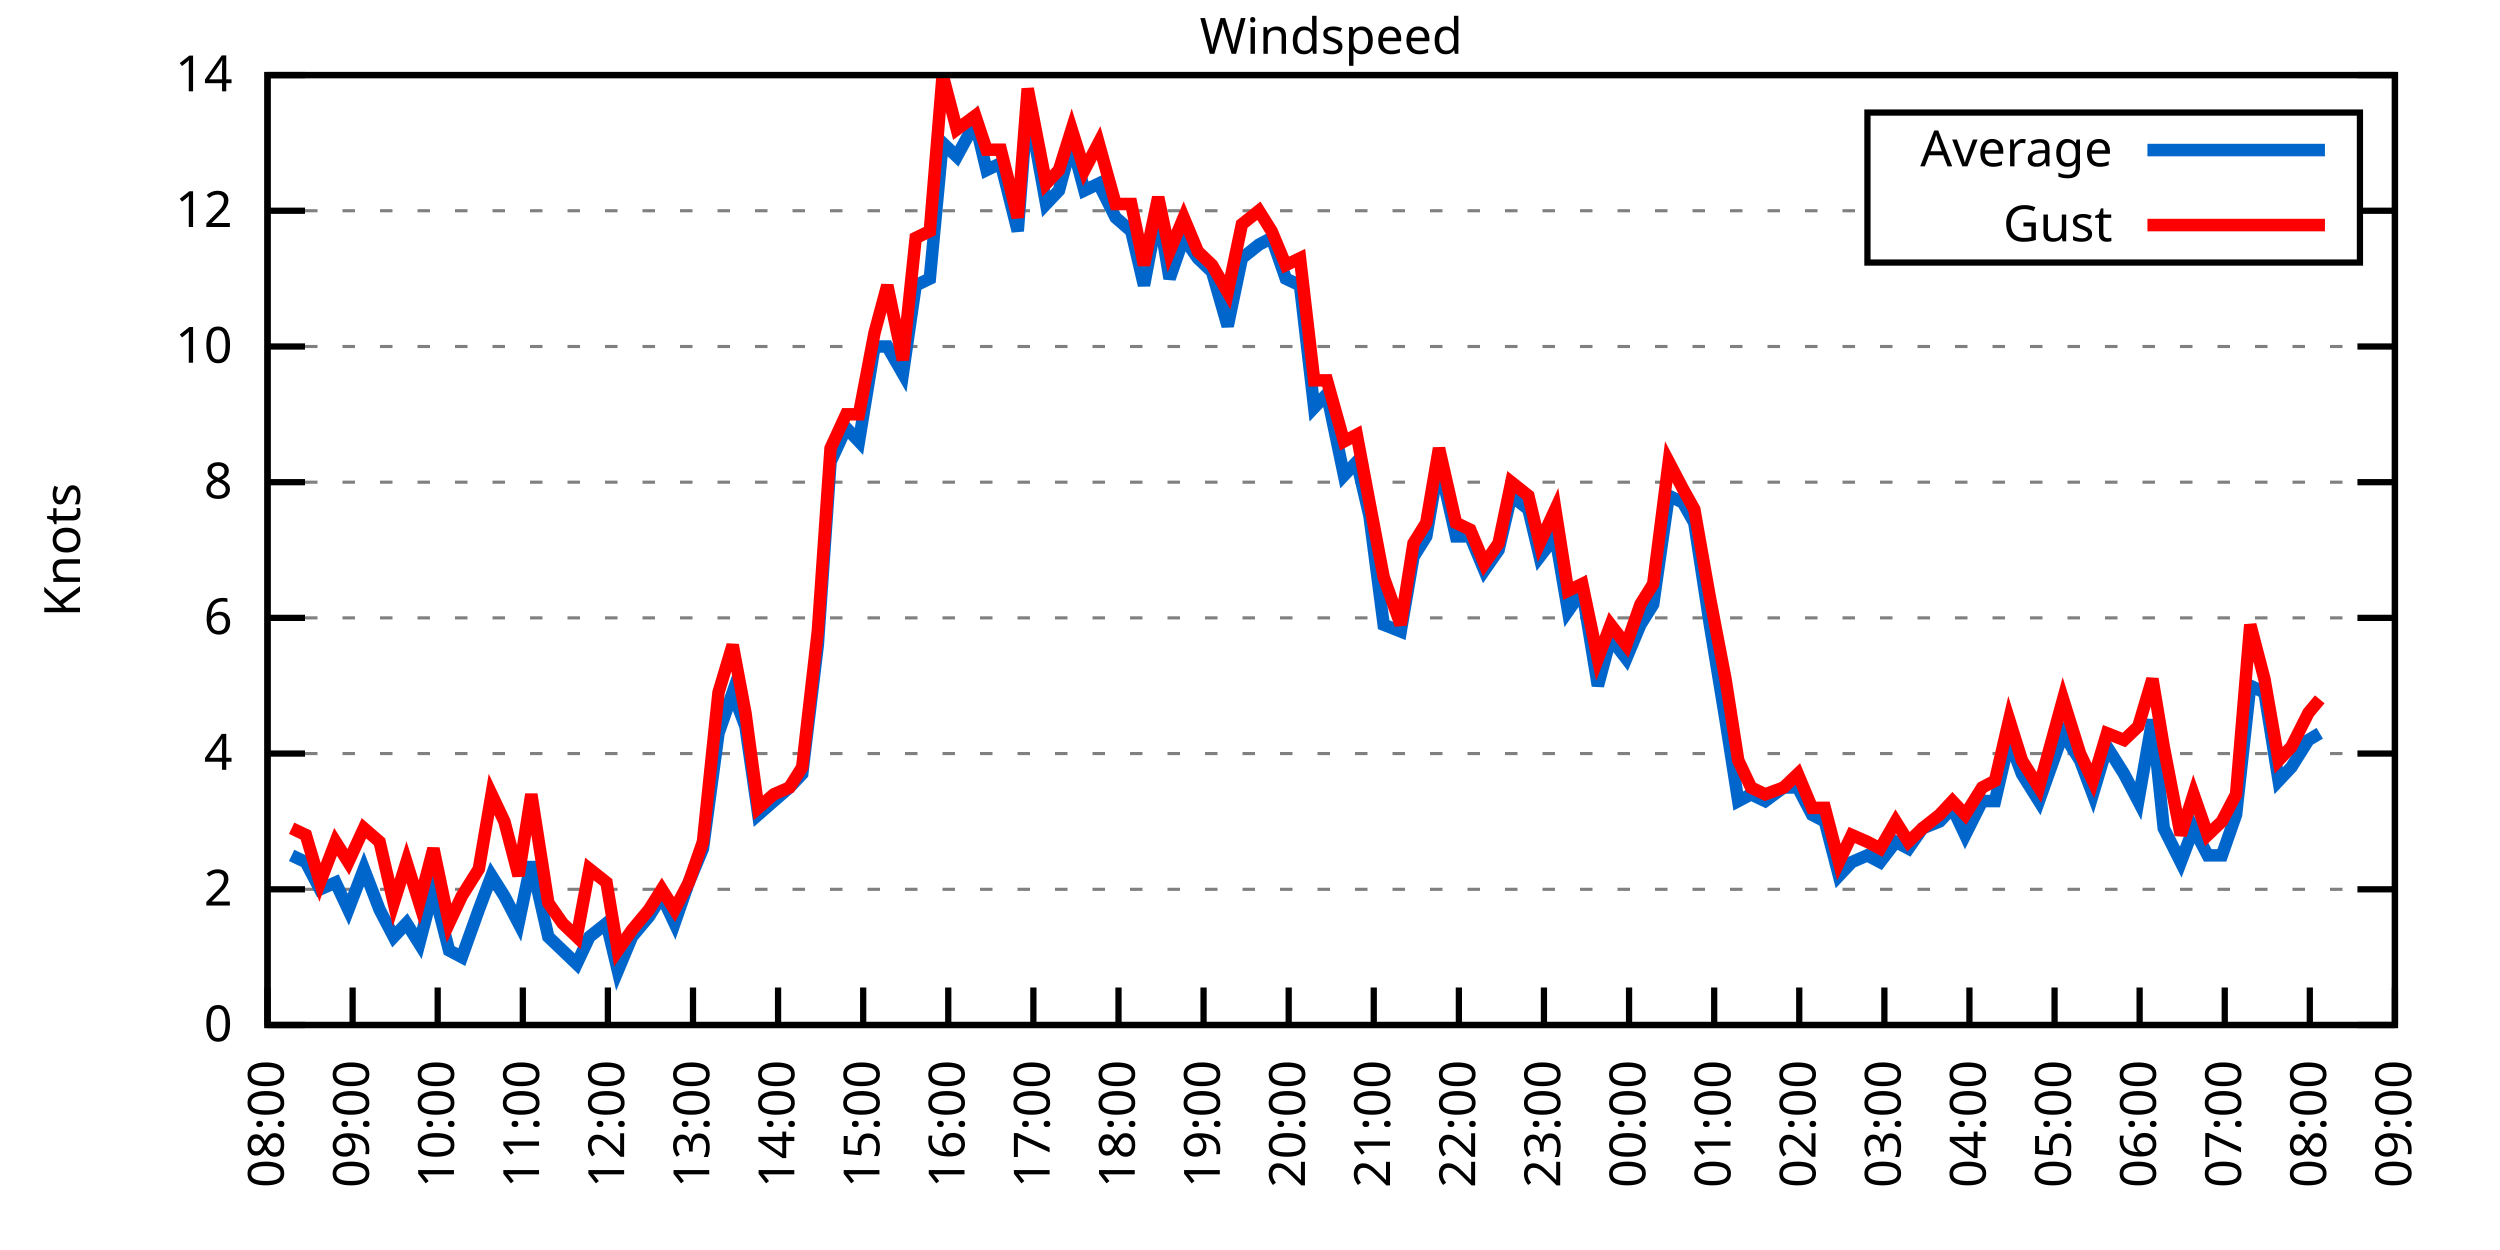
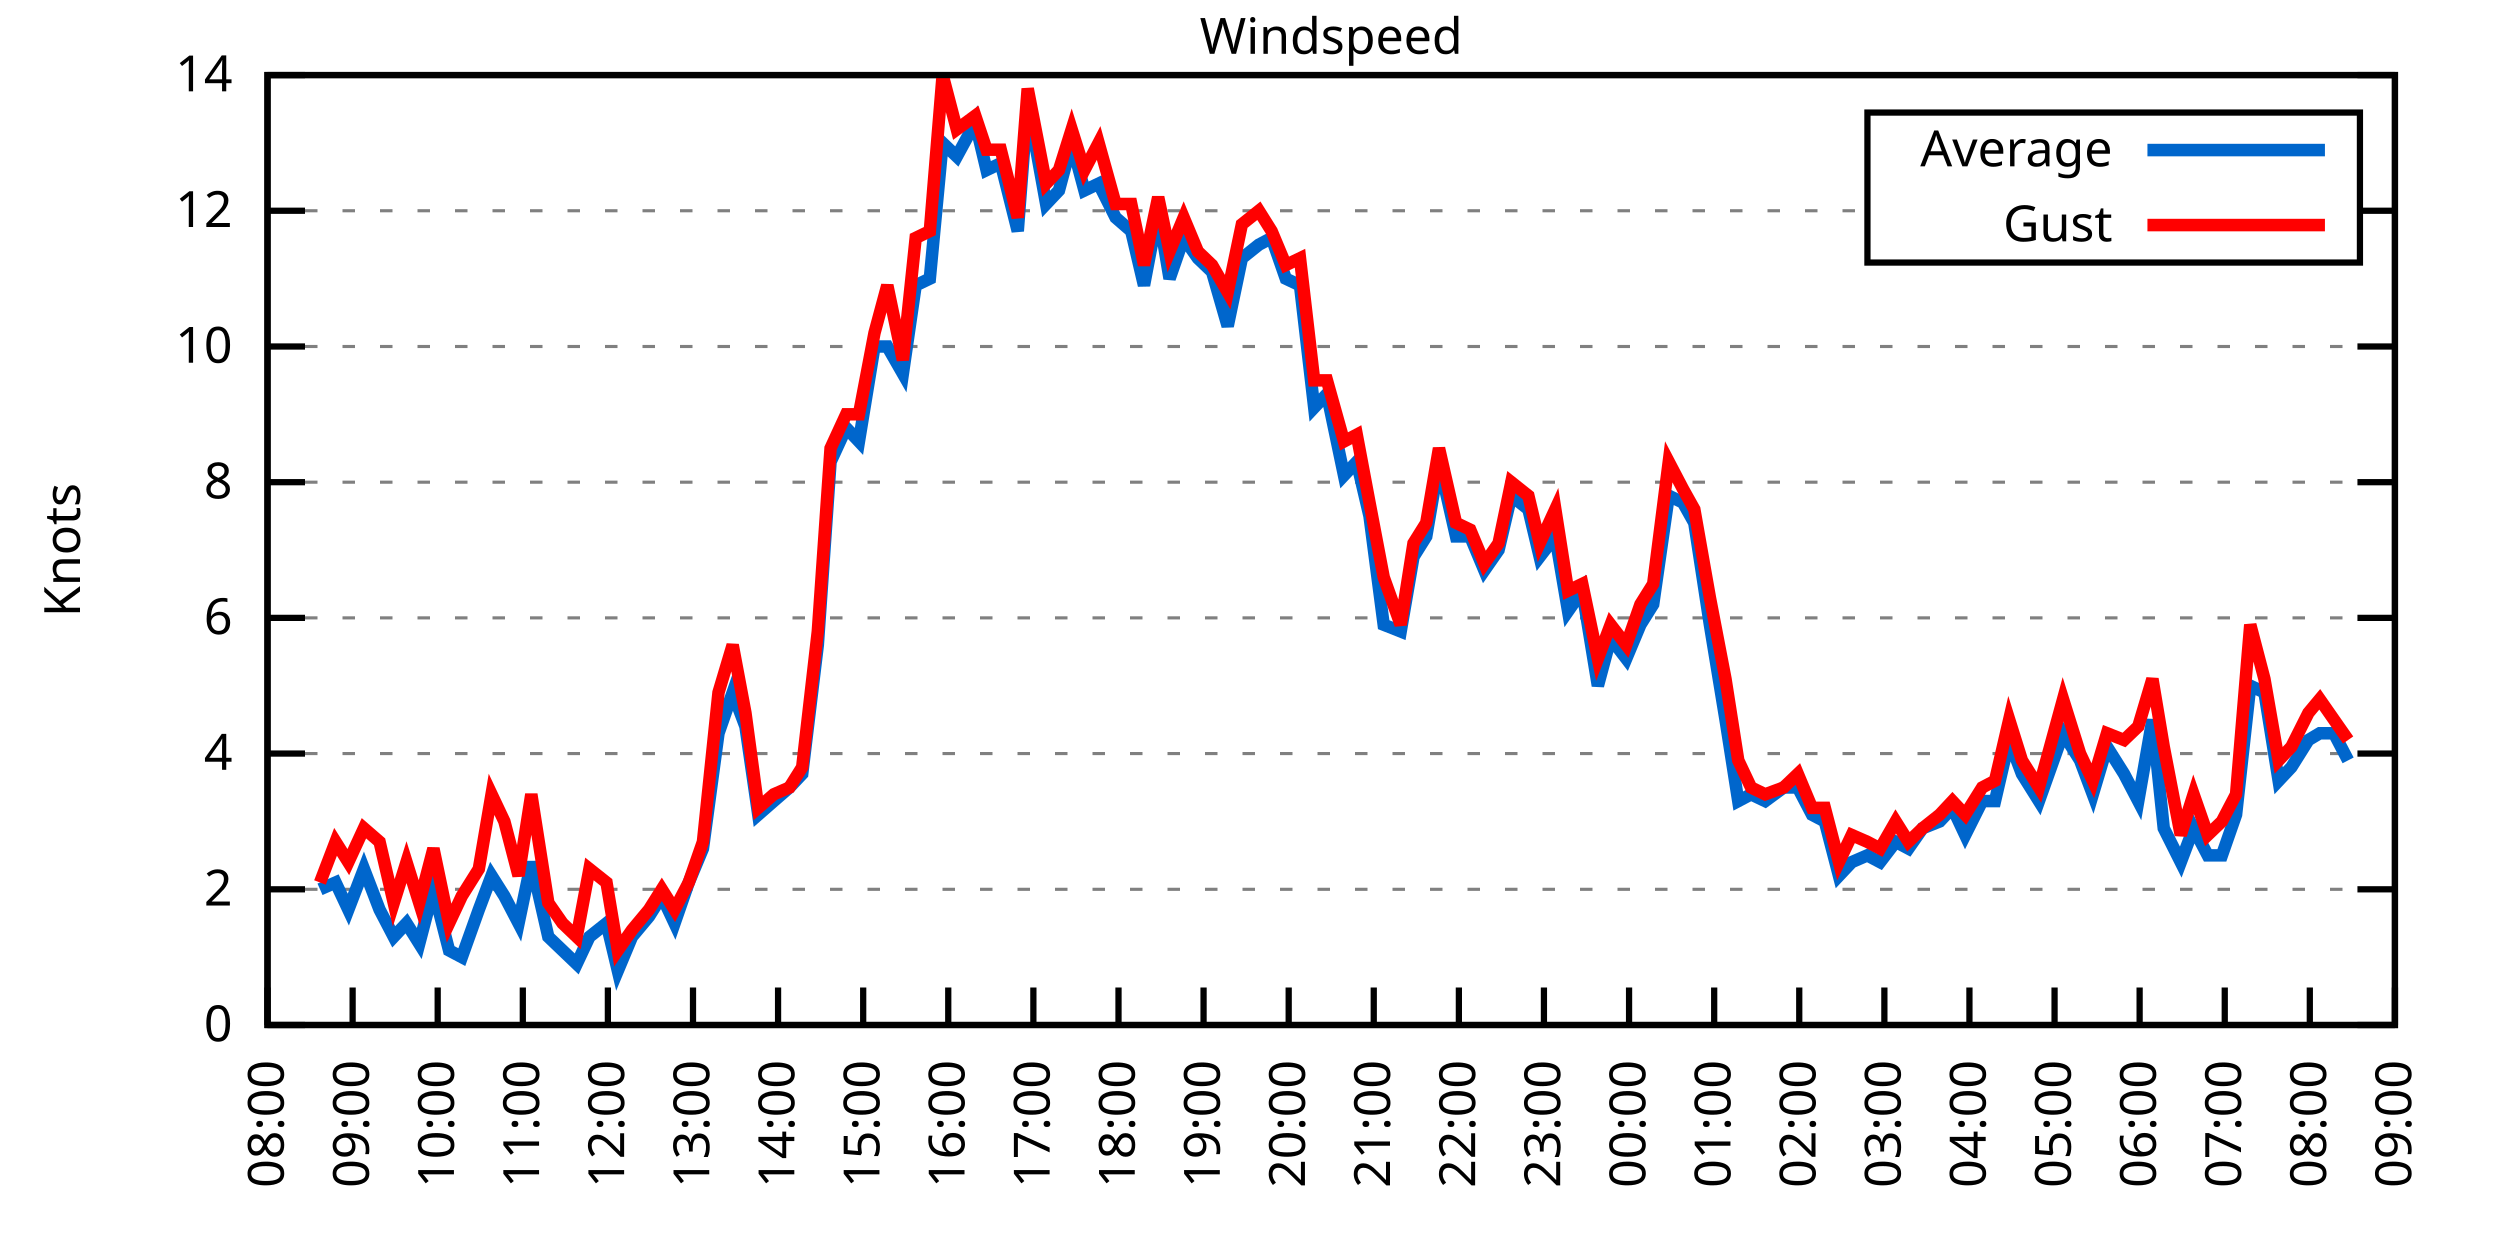
<svg xmlns="http://www.w3.org/2000/svg" xmlns:xlink="http://www.w3.org/1999/xlink" width="400" height="200" viewBox="0 0 400 200">
  <g id="gnuplot_canvas">
    <rect x="0" y="0" width="400" height="200" fill="none" />
    <defs>
      <circle id="gpDot" r="0.5" stroke-width="0.5" stroke="currentColor" />
      <path id="gpPt0" stroke-width="0.333" stroke="currentColor" d="M-1,0 h2 M0,-1 v2" />
      <path id="gpPt1" stroke-width="0.333" stroke="currentColor" d="M-1,-1 L1,1 M1,-1 L-1,1" />
      <path id="gpPt2" stroke-width="0.333" stroke="currentColor" d="M-1,0 L1,0 M0,-1 L0,1 M-1,-1 L1,1 M-1,1 L1,-1" />
      <rect id="gpPt3" stroke-width="0.333" stroke="currentColor" x="-1" y="-1" width="2" height="2" />
      <rect id="gpPt4" stroke-width="0.333" stroke="currentColor" fill="currentColor" x="-1" y="-1" width="2" height="2" />
      <circle id="gpPt5" stroke-width="0.333" stroke="currentColor" cx="0" cy="0" r="1" />
      <use xlink:href="#gpPt5" id="gpPt6" fill="currentColor" stroke="none" />
      <path id="gpPt7" stroke-width="0.333" stroke="currentColor" d="M0,-1.33 L-1.33,0.67 L1.33,0.67 z" />
      <use xlink:href="#gpPt7" id="gpPt8" fill="currentColor" stroke="none" />
      <use xlink:href="#gpPt7" id="gpPt9" stroke="currentColor" transform="rotate(180)" />
      <use xlink:href="#gpPt9" id="gpPt10" fill="currentColor" stroke="none" />
      <use xlink:href="#gpPt3" id="gpPt11" stroke="currentColor" transform="rotate(45)" />
      <use xlink:href="#gpPt11" id="gpPt12" fill="currentColor" stroke="none" />
      <path id="gpPt13" stroke-width="0.333" stroke="currentColor" d="M0,1.330 L1.265,0.411 L0.782,-1.067 L-0.782,-1.076 L-1.265,0.411 z" />
      <use xlink:href="#gpPt13" id="gpPt14" fill="currentColor" stroke="none" />
      <filter id="textbox" filterUnits="objectBoundingBox" x="0" y="0" height="1" width="1">
        <feFlood flood-color="white" flood-opacity="1" result="bgnd" />
        <feComposite in="SourceGraphic" in2="bgnd" operator="atop" />
      </filter>
      <filter id="greybox" filterUnits="objectBoundingBox" x="0" y="0" height="1" width="1">
        <feFlood flood-color="lightgrey" flood-opacity="1" result="grey" />
        <feComposite in="SourceGraphic" in2="grey" operator="atop" />
      </filter>
    </defs>
    <g fill="none" color="white" stroke="currentColor" stroke-width="1.00" stroke-linecap="butt" stroke-linejoin="miter">
</g>
    <g fill="none" color="black" stroke="currentColor" stroke-width="1.00" stroke-linecap="butt" stroke-linejoin="miter">
      <g stroke="none" shape-rendering="crispEdges">
        <polygon fill="rgb(255, 255, 255)" points="42.80,164.00 383.18,164.00 383.18,12.02 42.80,12.02 " />
      </g>
    </g>
    <g fill="none" color="black" stroke="currentColor" stroke-width="1.00" stroke-linecap="butt" stroke-linejoin="miter">
</g>
    <g fill="none" color="black" stroke="black" stroke-width="0.50" stroke-linecap="butt" stroke-linejoin="miter">
</g>
    <g fill="none" color="gray" stroke="currentColor" stroke-width="0.50" stroke-linecap="butt" stroke-linejoin="miter">
      <path stroke="gray" stroke-dasharray="2,4" class="gridline" d="M42.80,164.00 L383.19,164.00  " />
    </g>
    <g fill="none" color="gray" stroke="gray" stroke-width="1.00" stroke-linecap="butt" stroke-linejoin="miter">
</g>
    <g fill="none" color="black" stroke="currentColor" stroke-width="1.00" stroke-linecap="butt" stroke-linejoin="miter">
      <path stroke="black" d="M42.80,164.00 L48.80,164.00 M383.19,164.00 L377.19,164.00  " />
      <g transform="translate(37.20,166.60)" stroke="none" fill="black" font-family="Sans" font-size="8.00" text-anchor="end">
        <text>
          <tspan font-family="Sans"> 0</tspan>
        </text>
      </g>
    </g>
    <g fill="none" color="black" stroke="currentColor" stroke-width="1.00" stroke-linecap="butt" stroke-linejoin="miter">
</g>
    <g fill="none" color="black" stroke="black" stroke-width="0.50" stroke-linecap="butt" stroke-linejoin="miter">
</g>
    <g fill="none" color="gray" stroke="currentColor" stroke-width="0.50" stroke-linecap="butt" stroke-linejoin="miter">
      <path stroke="gray" stroke-dasharray="2,4" class="gridline" d="M42.80,142.29 L383.19,142.29  " />
    </g>
    <g fill="none" color="gray" stroke="gray" stroke-width="1.00" stroke-linecap="butt" stroke-linejoin="miter">
</g>
    <g fill="none" color="black" stroke="currentColor" stroke-width="1.00" stroke-linecap="butt" stroke-linejoin="miter">
      <path stroke="black" d="M42.80,142.29 L48.80,142.29 M383.19,142.29 L377.19,142.29  " />
      <g transform="translate(37.20,144.89)" stroke="none" fill="black" font-family="Sans" font-size="8.00" text-anchor="end">
        <text>
          <tspan font-family="Sans"> 2</tspan>
        </text>
      </g>
    </g>
    <g fill="none" color="black" stroke="currentColor" stroke-width="1.00" stroke-linecap="butt" stroke-linejoin="miter">
</g>
    <g fill="none" color="black" stroke="black" stroke-width="0.50" stroke-linecap="butt" stroke-linejoin="miter">
</g>
    <g fill="none" color="gray" stroke="currentColor" stroke-width="0.50" stroke-linecap="butt" stroke-linejoin="miter">
      <path stroke="gray" stroke-dasharray="2,4" class="gridline" d="M42.80,120.57 L383.19,120.57  " />
    </g>
    <g fill="none" color="gray" stroke="gray" stroke-width="1.00" stroke-linecap="butt" stroke-linejoin="miter">
</g>
    <g fill="none" color="black" stroke="currentColor" stroke-width="1.00" stroke-linecap="butt" stroke-linejoin="miter">
      <path stroke="black" d="M42.80,120.57 L48.80,120.57 M383.19,120.57 L377.19,120.57  " />
      <g transform="translate(37.20,123.17)" stroke="none" fill="black" font-family="Sans" font-size="8.00" text-anchor="end">
        <text>
          <tspan font-family="Sans"> 4</tspan>
        </text>
      </g>
    </g>
    <g fill="none" color="black" stroke="currentColor" stroke-width="1.00" stroke-linecap="butt" stroke-linejoin="miter">
</g>
    <g fill="none" color="black" stroke="black" stroke-width="0.50" stroke-linecap="butt" stroke-linejoin="miter">
</g>
    <g fill="none" color="gray" stroke="currentColor" stroke-width="0.50" stroke-linecap="butt" stroke-linejoin="miter">
      <path stroke="gray" stroke-dasharray="2,4" class="gridline" d="M42.80,98.86 L383.19,98.86  " />
    </g>
    <g fill="none" color="gray" stroke="gray" stroke-width="1.00" stroke-linecap="butt" stroke-linejoin="miter">
</g>
    <g fill="none" color="black" stroke="currentColor" stroke-width="1.00" stroke-linecap="butt" stroke-linejoin="miter">
      <path stroke="black" d="M42.80,98.86 L48.80,98.86 M383.19,98.86 L377.19,98.86  " />
      <g transform="translate(37.20,101.46)" stroke="none" fill="black" font-family="Sans" font-size="8.00" text-anchor="end">
        <text>
          <tspan font-family="Sans"> 6</tspan>
        </text>
      </g>
    </g>
    <g fill="none" color="black" stroke="currentColor" stroke-width="1.00" stroke-linecap="butt" stroke-linejoin="miter">
</g>
    <g fill="none" color="black" stroke="black" stroke-width="0.50" stroke-linecap="butt" stroke-linejoin="miter">
</g>
    <g fill="none" color="gray" stroke="currentColor" stroke-width="0.50" stroke-linecap="butt" stroke-linejoin="miter">
      <path stroke="gray" stroke-dasharray="2,4" class="gridline" d="M42.80,77.15 L383.19,77.15  " />
    </g>
    <g fill="none" color="gray" stroke="gray" stroke-width="1.00" stroke-linecap="butt" stroke-linejoin="miter">
</g>
    <g fill="none" color="black" stroke="currentColor" stroke-width="1.00" stroke-linecap="butt" stroke-linejoin="miter">
      <path stroke="black" d="M42.80,77.15 L48.80,77.15 M383.19,77.15 L377.19,77.15  " />
      <g transform="translate(37.20,79.75)" stroke="none" fill="black" font-family="Sans" font-size="8.00" text-anchor="end">
        <text>
          <tspan font-family="Sans"> 8</tspan>
        </text>
      </g>
    </g>
    <g fill="none" color="black" stroke="currentColor" stroke-width="1.00" stroke-linecap="butt" stroke-linejoin="miter">
</g>
    <g fill="none" color="black" stroke="black" stroke-width="0.50" stroke-linecap="butt" stroke-linejoin="miter">
</g>
    <g fill="none" color="gray" stroke="currentColor" stroke-width="0.50" stroke-linecap="butt" stroke-linejoin="miter">
      <path stroke="gray" stroke-dasharray="2,4" class="gridline" d="M42.80,55.44 L383.19,55.44  " />
    </g>
    <g fill="none" color="gray" stroke="gray" stroke-width="1.00" stroke-linecap="butt" stroke-linejoin="miter">
</g>
    <g fill="none" color="black" stroke="currentColor" stroke-width="1.00" stroke-linecap="butt" stroke-linejoin="miter">
      <path stroke="black" d="M42.80,55.44 L48.80,55.44 M383.19,55.44 L377.19,55.44  " />
      <g transform="translate(37.20,58.04)" stroke="none" fill="black" font-family="Sans" font-size="8.00" text-anchor="end">
        <text>
          <tspan font-family="Sans"> 10</tspan>
        </text>
      </g>
    </g>
    <g fill="none" color="black" stroke="currentColor" stroke-width="1.00" stroke-linecap="butt" stroke-linejoin="miter">
</g>
    <g fill="none" color="black" stroke="black" stroke-width="0.50" stroke-linecap="butt" stroke-linejoin="miter">
</g>
    <g fill="none" color="gray" stroke="currentColor" stroke-width="0.50" stroke-linecap="butt" stroke-linejoin="miter">
      <path stroke="gray" stroke-dasharray="2,4" class="gridline" d="M42.80,33.72 L298.79,33.72 M377.59,33.72 L383.19,33.72  " />
    </g>
    <g fill="none" color="gray" stroke="gray" stroke-width="1.00" stroke-linecap="butt" stroke-linejoin="miter">
</g>
    <g fill="none" color="black" stroke="currentColor" stroke-width="1.00" stroke-linecap="butt" stroke-linejoin="miter">
      <path stroke="black" d="M42.80,33.72 L48.80,33.72 M383.19,33.72 L377.19,33.72  " />
      <g transform="translate(37.20,36.32)" stroke="none" fill="black" font-family="Sans" font-size="8.00" text-anchor="end">
        <text>
          <tspan font-family="Sans"> 12</tspan>
        </text>
      </g>
    </g>
    <g fill="none" color="black" stroke="currentColor" stroke-width="1.00" stroke-linecap="butt" stroke-linejoin="miter">
</g>
    <g fill="none" color="black" stroke="black" stroke-width="0.50" stroke-linecap="butt" stroke-linejoin="miter">
</g>
    <g fill="none" color="gray" stroke="currentColor" stroke-width="0.50" stroke-linecap="butt" stroke-linejoin="miter">
      <path stroke="gray" stroke-dasharray="2,4" class="gridline" d="M42.80,12.01 L383.19,12.01  " />
    </g>
    <g fill="none" color="gray" stroke="gray" stroke-width="1.00" stroke-linecap="butt" stroke-linejoin="miter">
</g>
    <g fill="none" color="black" stroke="currentColor" stroke-width="1.00" stroke-linecap="butt" stroke-linejoin="miter">
      <path stroke="black" d="M42.80,12.01 L48.80,12.01 M383.19,12.01 L377.19,12.01  " />
      <g transform="translate(37.20,14.61)" stroke="none" fill="black" font-family="Sans" font-size="8.00" text-anchor="end">
        <text>
          <tspan font-family="Sans"> 14</tspan>
        </text>
      </g>
    </g>
    <g fill="none" color="black" stroke="currentColor" stroke-width="1.00" stroke-linecap="butt" stroke-linejoin="miter">
      <path stroke="black" d="M42.80,164.00 L42.80,158.00  " />
      <g transform="translate(45.40,169.60) rotate(270.00)" stroke="none" fill="black" font-family="Sans" font-size="8.00" text-anchor="end">
        <text>
          <tspan font-family="Sans">08:00</tspan>
        </text>
      </g>
    </g>
    <g fill="none" color="black" stroke="currentColor" stroke-width="1.00" stroke-linecap="butt" stroke-linejoin="miter">
      <path stroke="black" d="M56.42,164.00 L56.42,158.00  " />
      <g transform="translate(59.02,169.60) rotate(270.00)" stroke="none" fill="black" font-family="Sans" font-size="8.00" text-anchor="end">
        <text>
          <tspan font-family="Sans">09:00</tspan>
        </text>
      </g>
    </g>
    <g fill="none" color="black" stroke="currentColor" stroke-width="1.00" stroke-linecap="butt" stroke-linejoin="miter">
      <path stroke="black" d="M70.03,164.00 L70.03,158.00  " />
      <g transform="translate(72.63,169.60) rotate(270.00)" stroke="none" fill="black" font-family="Sans" font-size="8.00" text-anchor="end">
        <text>
          <tspan font-family="Sans">10:00</tspan>
        </text>
      </g>
    </g>
    <g fill="none" color="black" stroke="currentColor" stroke-width="1.00" stroke-linecap="butt" stroke-linejoin="miter">
      <path stroke="black" d="M83.65,164.00 L83.65,158.00  " />
      <g transform="translate(86.25,169.60) rotate(270.00)" stroke="none" fill="black" font-family="Sans" font-size="8.00" text-anchor="end">
        <text>
          <tspan font-family="Sans">11:00</tspan>
        </text>
      </g>
    </g>
    <g fill="none" color="black" stroke="currentColor" stroke-width="1.00" stroke-linecap="butt" stroke-linejoin="miter">
      <path stroke="black" d="M97.26,164.00 L97.26,158.00  " />
      <g transform="translate(99.86,169.60) rotate(270.00)" stroke="none" fill="black" font-family="Sans" font-size="8.00" text-anchor="end">
        <text>
          <tspan font-family="Sans">12:00</tspan>
        </text>
      </g>
    </g>
    <g fill="none" color="black" stroke="currentColor" stroke-width="1.00" stroke-linecap="butt" stroke-linejoin="miter">
      <path stroke="black" d="M110.88,164.00 L110.88,158.00  " />
      <g transform="translate(113.48,169.60) rotate(270.00)" stroke="none" fill="black" font-family="Sans" font-size="8.00" text-anchor="end">
        <text>
          <tspan font-family="Sans">13:00</tspan>
        </text>
      </g>
    </g>
    <g fill="none" color="black" stroke="currentColor" stroke-width="1.00" stroke-linecap="butt" stroke-linejoin="miter">
      <path stroke="black" d="M124.49,164.00 L124.49,158.00  " />
      <g transform="translate(127.09,169.60) rotate(270.00)" stroke="none" fill="black" font-family="Sans" font-size="8.00" text-anchor="end">
        <text>
          <tspan font-family="Sans">14:00</tspan>
        </text>
      </g>
    </g>
    <g fill="none" color="black" stroke="currentColor" stroke-width="1.00" stroke-linecap="butt" stroke-linejoin="miter">
      <path stroke="black" d="M138.11,164.00 L138.11,158.00  " />
      <g transform="translate(140.71,169.60) rotate(270.00)" stroke="none" fill="black" font-family="Sans" font-size="8.00" text-anchor="end">
        <text>
          <tspan font-family="Sans">15:00</tspan>
        </text>
      </g>
    </g>
    <g fill="none" color="black" stroke="currentColor" stroke-width="1.00" stroke-linecap="butt" stroke-linejoin="miter">
      <path stroke="black" d="M151.72,164.00 L151.72,158.00  " />
      <g transform="translate(154.32,169.60) rotate(270.00)" stroke="none" fill="black" font-family="Sans" font-size="8.00" text-anchor="end">
        <text>
          <tspan font-family="Sans">16:00</tspan>
        </text>
      </g>
    </g>
    <g fill="none" color="black" stroke="currentColor" stroke-width="1.00" stroke-linecap="butt" stroke-linejoin="miter">
      <path stroke="black" d="M165.34,164.00 L165.34,158.00  " />
      <g transform="translate(167.94,169.60) rotate(270.00)" stroke="none" fill="black" font-family="Sans" font-size="8.00" text-anchor="end">
        <text>
          <tspan font-family="Sans">17:00</tspan>
        </text>
      </g>
    </g>
    <g fill="none" color="black" stroke="currentColor" stroke-width="1.00" stroke-linecap="butt" stroke-linejoin="miter">
      <path stroke="black" d="M178.96,164.00 L178.96,158.00  " />
      <g transform="translate(181.56,169.60) rotate(270.00)" stroke="none" fill="black" font-family="Sans" font-size="8.00" text-anchor="end">
        <text>
          <tspan font-family="Sans">18:00</tspan>
        </text>
      </g>
    </g>
    <g fill="none" color="black" stroke="currentColor" stroke-width="1.00" stroke-linecap="butt" stroke-linejoin="miter">
      <path stroke="black" d="M192.57,164.00 L192.57,158.00  " />
      <g transform="translate(195.17,169.60) rotate(270.00)" stroke="none" fill="black" font-family="Sans" font-size="8.00" text-anchor="end">
        <text>
          <tspan font-family="Sans">19:00</tspan>
        </text>
      </g>
    </g>
    <g fill="none" color="black" stroke="currentColor" stroke-width="1.00" stroke-linecap="butt" stroke-linejoin="miter">
      <path stroke="black" d="M206.19,164.00 L206.19,158.00  " />
      <g transform="translate(208.79,169.60) rotate(270.00)" stroke="none" fill="black" font-family="Sans" font-size="8.00" text-anchor="end">
        <text>
          <tspan font-family="Sans">20:00</tspan>
        </text>
      </g>
    </g>
    <g fill="none" color="black" stroke="currentColor" stroke-width="1.00" stroke-linecap="butt" stroke-linejoin="miter">
      <path stroke="black" d="M219.80,164.00 L219.80,158.00  " />
      <g transform="translate(222.40,169.60) rotate(270.00)" stroke="none" fill="black" font-family="Sans" font-size="8.00" text-anchor="end">
        <text>
          <tspan font-family="Sans">21:00</tspan>
        </text>
      </g>
    </g>
    <g fill="none" color="black" stroke="currentColor" stroke-width="1.00" stroke-linecap="butt" stroke-linejoin="miter">
      <path stroke="black" d="M233.42,164.00 L233.42,158.00  " />
      <g transform="translate(236.02,169.60) rotate(270.00)" stroke="none" fill="black" font-family="Sans" font-size="8.00" text-anchor="end">
        <text>
          <tspan font-family="Sans">22:00</tspan>
        </text>
      </g>
    </g>
    <g fill="none" color="black" stroke="currentColor" stroke-width="1.00" stroke-linecap="butt" stroke-linejoin="miter">
      <path stroke="black" d="M247.03,164.00 L247.03,158.00  " />
      <g transform="translate(249.63,169.60) rotate(270.00)" stroke="none" fill="black" font-family="Sans" font-size="8.00" text-anchor="end">
        <text>
          <tspan font-family="Sans">23:00</tspan>
        </text>
      </g>
    </g>
    <g fill="none" color="black" stroke="currentColor" stroke-width="1.00" stroke-linecap="butt" stroke-linejoin="miter">
      <path stroke="black" d="M260.65,164.00 L260.65,158.00  " />
      <g transform="translate(263.25,169.60) rotate(270.00)" stroke="none" fill="black" font-family="Sans" font-size="8.00" text-anchor="end">
        <text>
          <tspan font-family="Sans">00:00</tspan>
        </text>
      </g>
    </g>
    <g fill="none" color="black" stroke="currentColor" stroke-width="1.00" stroke-linecap="butt" stroke-linejoin="miter">
      <path stroke="black" d="M274.27,164.00 L274.27,158.00  " />
      <g transform="translate(276.87,169.60) rotate(270.00)" stroke="none" fill="black" font-family="Sans" font-size="8.00" text-anchor="end">
        <text>
          <tspan font-family="Sans">01:00</tspan>
        </text>
      </g>
    </g>
    <g fill="none" color="black" stroke="currentColor" stroke-width="1.00" stroke-linecap="butt" stroke-linejoin="miter">
      <path stroke="black" d="M287.88,164.00 L287.88,158.00  " />
      <g transform="translate(290.48,169.60) rotate(270.00)" stroke="none" fill="black" font-family="Sans" font-size="8.00" text-anchor="end">
        <text>
          <tspan font-family="Sans">02:00</tspan>
        </text>
      </g>
    </g>
    <g fill="none" color="black" stroke="currentColor" stroke-width="1.00" stroke-linecap="butt" stroke-linejoin="miter">
      <path stroke="black" d="M301.50,164.00 L301.50,158.00  " />
      <g transform="translate(304.10,169.60) rotate(270.00)" stroke="none" fill="black" font-family="Sans" font-size="8.00" text-anchor="end">
        <text>
          <tspan font-family="Sans">03:00</tspan>
        </text>
      </g>
    </g>
    <g fill="none" color="black" stroke="currentColor" stroke-width="1.00" stroke-linecap="butt" stroke-linejoin="miter">
      <path stroke="black" d="M315.11,164.00 L315.11,158.00  " />
      <g transform="translate(317.71,169.60) rotate(270.00)" stroke="none" fill="black" font-family="Sans" font-size="8.00" text-anchor="end">
        <text>
          <tspan font-family="Sans">04:00</tspan>
        </text>
      </g>
    </g>
    <g fill="none" color="black" stroke="currentColor" stroke-width="1.00" stroke-linecap="butt" stroke-linejoin="miter">
      <path stroke="black" d="M328.73,164.00 L328.73,158.00  " />
      <g transform="translate(331.33,169.60) rotate(270.00)" stroke="none" fill="black" font-family="Sans" font-size="8.00" text-anchor="end">
        <text>
          <tspan font-family="Sans">05:00</tspan>
        </text>
      </g>
    </g>
    <g fill="none" color="black" stroke="currentColor" stroke-width="1.00" stroke-linecap="butt" stroke-linejoin="miter">
      <path stroke="black" d="M342.34,164.00 L342.34,158.00  " />
      <g transform="translate(344.94,169.60) rotate(270.00)" stroke="none" fill="black" font-family="Sans" font-size="8.00" text-anchor="end">
        <text>
          <tspan font-family="Sans">06:00</tspan>
        </text>
      </g>
    </g>
    <g fill="none" color="black" stroke="currentColor" stroke-width="1.00" stroke-linecap="butt" stroke-linejoin="miter">
      <path stroke="black" d="M355.96,164.00 L355.96,158.00  " />
      <g transform="translate(358.56,169.60) rotate(270.00)" stroke="none" fill="black" font-family="Sans" font-size="8.00" text-anchor="end">
        <text>
          <tspan font-family="Sans">07:00</tspan>
        </text>
      </g>
    </g>
    <g fill="none" color="black" stroke="currentColor" stroke-width="1.00" stroke-linecap="butt" stroke-linejoin="miter">
      <path stroke="black" d="M369.57,164.00 L369.57,158.00  " />
      <g transform="translate(372.17,169.60) rotate(270.00)" stroke="none" fill="black" font-family="Sans" font-size="8.00" text-anchor="end">
        <text>
          <tspan font-family="Sans">08:00</tspan>
        </text>
      </g>
    </g>
    <g fill="none" color="black" stroke="currentColor" stroke-width="1.00" stroke-linecap="butt" stroke-linejoin="miter">
      <path stroke="black" d="M383.19,164.00 L383.19,158.00  " />
      <g transform="translate(385.79,169.60) rotate(270.00)" stroke="none" fill="black" font-family="Sans" font-size="8.00" text-anchor="end">
        <text>
          <tspan font-family="Sans">09:00</tspan>
        </text>
      </g>
    </g>
    <g fill="none" color="black" stroke="currentColor" stroke-width="1.00" stroke-linecap="butt" stroke-linejoin="miter">
</g>
    <g fill="none" color="black" stroke="currentColor" stroke-width="1.00" stroke-linecap="butt" stroke-linejoin="miter">
      <path stroke="black" d="M42.80,12.01 L42.80,164.00 L383.19,164.00 L383.19,12.01 L42.80,12.01 Z  " />
    </g>
    <g fill="none" color="black" stroke="currentColor" stroke-width="1.00" stroke-linecap="butt" stroke-linejoin="miter">
</g>
    <g fill="none" color="black" stroke="currentColor" stroke-width="1.00" stroke-linecap="butt" stroke-linejoin="miter">
      <path stroke="black" d="M298.79,42.01 L298.79,18.01 L377.59,18.01 L377.59,42.01 L298.79,42.01 Z  " />
    </g>
    <g id="Windspeed_plot_1">
      <g fill="none" color="white" stroke="black" stroke-width="2.00" stroke-linecap="butt" stroke-linejoin="miter">
</g>
      <g fill="none" color="black" stroke="currentColor" stroke-width="2.00" stroke-linecap="butt" stroke-linejoin="miter">
        <g transform="translate(337.99,26.61)" stroke="none" fill="black" font-family="Sans" font-size="8.00" text-anchor="end">
          <text>
            <tspan font-family="Sans">Average</tspan>
          </text>
        </g>
      </g>
      <g fill="none" color="black" stroke="currentColor" stroke-width="2.00" stroke-linecap="butt" stroke-linejoin="miter">
-         <path stroke="rgb(  0, 102, 204)" d="M343.59,24.01 L371.99,24.01 M46.66,136.86 L48.93,137.94 L51.20,142.29 L53.69,141.20 L55.73,145.54 L58.23,139.03   L60.73,145.54 L63.00,149.89 L65.04,147.72 L67.08,150.97 L69.35,142.29 L71.85,152.06 L73.89,153.14 L76.61,145.54   L78.65,140.12 L80.70,143.37 L82.97,147.72 L85.01,137.94 L87.73,149.89 L90.00,152.06 L92.27,154.23 L94.31,149.89   L97.04,147.72 L98.85,155.31 L101.12,149.89 L103.84,146.63 L105.89,143.37 L107.93,147.72 L110.20,141.20 L112.47,135.77   L114.96,117.32 L117.23,110.80 L119.27,116.23 L121.32,130.35 L123.81,128.17 L126.31,126.00 L128.35,123.83 L130.85,103.20   L132.89,73.89 L135.39,68.46 L137.43,70.63 L139.92,55.44 L141.97,55.44 L144.46,59.78 L146.51,45.66 L148.77,44.58   L150.82,22.87 L153.09,25.04 L156.04,19.61 L157.85,27.21 L160.12,26.12 L162.84,36.98 L164.43,16.35 L167.38,32.64   L169.43,30.47 L171.47,22.87 L173.51,30.47 L175.78,29.38 L178.50,34.81 L181.00,36.98 L183.04,45.66 L185.31,33.72   L187.13,44.58 L189.39,38.07 L191.66,41.32 L193.93,43.49 L196.43,52.18 L198.70,41.32 L201.42,39.15 L203.46,38.07   L205.73,44.58 L208.00,45.66 L210.27,65.21 L212.31,63.04 L215.04,76.06 L217.08,73.89 L219.12,82.58 L221.39,99.95   L224.11,101.03 L226.16,89.09 L228.20,85.83 L230.24,73.89 L232.96,85.83 L235.23,85.83 L237.50,91.26 L239.77,88.00   L241.81,79.32 L244.54,81.49 L246.35,89.09 L248.85,85.83 L250.89,97.78 L253.16,94.52 L255.66,109.72 L257.70,102.12   L260.20,105.38 L262.47,99.95 L264.51,96.69 L267.00,79.32 L269.27,80.41 L271.09,83.66 L273.58,99.95 L276.08,115.15   L278.12,128.17 L280.17,127.09 L282.43,128.17 L285.38,126.00 L287.65,126.00 L289.92,130.35 L291.97,131.43 L294.23,140.12   L296.28,137.94 L298.77,136.86 L300.82,137.94 L303.31,134.69 L305.35,135.77 L307.62,132.52 L310.35,131.43 L312.39,129.26   L314.43,133.60 L317.15,128.17 L319.20,128.17 L321.47,118.40 L323.51,123.83 L326.23,128.17 L330.09,117.32 L332.81,121.66   L334.85,127.09 L337.12,119.49 L339.85,123.83 L342.12,128.17 L344.39,115.15 L346.20,132.52 L348.92,137.94 L350.97,132.52   L353.24,136.86 L355.50,136.86 L357.77,130.35 L360.04,109.72 L362.31,110.80 L364.58,124.92 L366.62,122.75 L369.35,118.40   L371.16,117.32  " />
+         <path stroke="rgb(  0, 102, 204)" d="M343.59,24.01 L371.99,24.01 M51.20,142.29 L53.69,141.20 L55.73,145.54 L58.23,139.03 L60.73,145.54 L63.00,149.89   L65.04,147.72 L67.08,150.97 L69.35,142.29 L71.85,152.06 L73.89,153.14 L76.61,145.54 L78.65,140.12 L80.70,143.37   L82.97,147.72 L85.01,137.94 L87.73,149.89 L90.00,152.06 L92.27,154.23 L94.31,149.89 L97.04,147.72 L98.85,155.31   L101.12,149.89 L103.84,146.63 L105.89,143.37 L107.93,147.72 L110.20,141.20 L112.47,135.77 L114.96,117.32 L117.23,110.80   L119.27,116.23 L121.32,130.35 L123.81,128.17 L126.31,126.00 L128.35,123.83 L130.85,103.20 L132.89,73.89 L135.39,68.46   L137.43,70.63 L139.92,55.44 L141.97,55.44 L144.46,59.78 L146.51,45.66 L148.77,44.58 L150.82,22.87 L153.09,25.04   L156.04,19.61 L157.85,27.21 L160.12,26.12 L162.84,36.98 L164.43,16.35 L167.38,32.64 L169.43,30.47 L171.47,22.87   L173.51,30.47 L175.78,29.38 L178.50,34.81 L181.00,36.98 L183.04,45.66 L185.31,33.72 L187.13,44.58 L189.39,38.07   L191.66,41.32 L193.93,43.49 L196.43,52.18 L198.70,41.32 L201.42,39.15 L203.46,38.07 L205.73,44.58 L208.00,45.66   L210.27,65.21 L212.31,63.04 L215.04,76.06 L217.08,73.89 L219.12,82.58 L221.39,99.95 L224.11,101.03 L226.16,89.09   L228.20,85.83 L230.24,73.89 L232.96,85.83 L235.23,85.83 L237.50,91.26 L239.77,88.00 L241.81,79.32 L244.54,81.49   L246.35,89.09 L248.85,85.83 L250.89,97.78 L253.16,94.52 L255.66,109.72 L257.70,102.12 L260.20,105.38 L262.47,99.95   L264.51,96.69 L267.00,79.32 L269.27,80.41 L271.09,83.66 L273.58,99.95 L276.08,115.15 L278.12,128.17 L280.17,127.09   L282.43,128.17 L285.38,126.00 L287.65,126.00 L289.92,130.35 L291.97,131.43 L294.23,140.12 L296.28,137.94 L298.77,136.86   L300.82,137.94 L303.31,134.69 L305.35,135.77 L307.62,132.52 L310.35,131.43 L312.39,129.26 L314.43,133.60 L317.15,128.17   L319.20,128.17 L321.47,118.40 L323.51,123.83 L326.23,128.17 L330.09,117.32 L332.81,121.66 L334.85,127.09 L337.12,119.49   L339.85,123.83 L342.12,128.17 L344.39,115.15 L346.20,132.52 L348.92,137.94 L350.97,132.52 L353.24,136.86 L355.50,136.86   L357.77,130.35 L360.04,109.72 L362.31,110.80 L364.58,124.92 L366.62,122.75 L369.35,118.40 L371.16,117.32 L373.43,117.32   L375.70,121.66  " />
      </g>
    </g>
    <g id="Windspeed_plot_2">
      <g fill="none" color="black" stroke="currentColor" stroke-width="2.00" stroke-linecap="butt" stroke-linejoin="miter">
        <g transform="translate(337.99,38.61)" stroke="none" fill="black" font-family="Sans" font-size="8.00" text-anchor="end">
          <text>
            <tspan font-family="Sans">Gust</tspan>
          </text>
        </g>
      </g>
      <g fill="none" color="black" stroke="currentColor" stroke-width="2.00" stroke-linecap="butt" stroke-linejoin="miter">
-         <path stroke="rgb(255,   0,   0)" d="M343.59,36.01 L371.99,36.01 M46.66,132.52 L48.93,133.60 L51.20,141.20 L53.69,134.69 L55.73,137.94 L58.23,132.52   L60.73,134.69 L63.00,144.46 L65.04,137.94 L67.08,144.46 L69.35,135.77 L71.85,147.72 L73.89,143.37 L76.61,139.03   L78.65,127.09 L80.70,131.43 L82.97,140.12 L85.01,127.09 L87.73,144.46 L90.00,147.72 L92.27,149.89 L94.31,139.03   L97.04,141.20 L98.85,152.06 L101.12,148.80 L103.84,145.54 L105.89,142.29 L107.93,145.54 L110.20,141.20 L112.47,134.69   L114.96,110.80 L117.23,103.20 L119.27,114.06 L121.32,129.26 L123.81,127.09 L126.31,126.00 L128.35,122.75 L130.85,101.03   L132.89,71.72 L135.39,66.29 L137.43,66.29 L139.92,53.26 L141.97,45.66 L144.46,57.61 L146.51,38.07 L148.77,36.98   L150.82,12.01 L153.09,20.70 L156.04,18.52 L157.85,23.95 L160.12,23.95 L162.84,34.81 L164.43,14.18 L167.38,29.38   L169.43,27.21 L171.47,20.70 L173.51,27.21 L175.78,22.87 L178.50,32.64 L181.00,32.64 L183.04,42.41 L185.31,31.55   L187.13,40.24 L189.39,34.81 L191.66,40.24 L193.93,42.41 L196.43,46.75 L198.70,35.89 L201.42,33.72 L203.46,36.98   L205.73,42.41 L208.00,41.32 L210.27,60.86 L212.31,60.86 L215.04,70.63 L217.08,69.55 L219.12,80.41 L221.39,92.35   L224.11,99.95 L226.16,86.92 L228.20,83.66 L230.24,71.72 L232.96,83.66 L235.23,84.75 L237.50,90.18 L239.77,86.92   L241.81,77.15 L244.54,79.32 L246.35,86.92 L248.85,81.49 L250.89,94.52 L253.16,93.43 L255.66,105.38 L257.70,99.95   L260.20,103.20 L262.47,96.69 L264.51,93.43 L267.00,73.89 L269.27,78.23 L271.09,81.49 L273.58,95.60 L276.08,108.63   L278.12,121.66 L280.17,126.00 L282.43,127.09 L285.38,126.00 L287.65,123.83 L289.92,129.26 L291.97,129.26 L294.23,137.94   L296.28,133.60 L298.77,134.69 L300.82,135.77 L303.31,131.43 L305.35,134.69 L307.62,132.52 L310.35,130.35 L312.39,128.17   L314.43,130.35 L317.15,126.00 L319.20,124.92 L321.47,115.15 L323.51,121.66 L326.23,126.00 L330.09,111.89 L332.81,120.57   L334.85,124.92 L337.12,117.32 L339.85,118.40 L342.12,116.23 L344.39,108.63 L346.20,119.49 L348.92,133.60 L350.97,127.09   L353.24,133.60 L355.50,131.43 L357.77,127.09 L360.04,99.95 L362.31,108.63 L364.58,121.66 L366.62,119.49 L369.35,114.06   L371.16,111.89  " />
+         <path stroke="rgb(255,   0,   0)" d="M343.59,36.01 L371.99,36.01 M51.20,141.20 L53.69,134.69 L55.73,137.94 L58.23,132.52 L60.73,134.69 L63.00,144.46   L65.04,137.94 L67.08,144.46 L69.35,135.77 L71.85,147.72 L73.89,143.37 L76.61,139.03 L78.65,127.09 L80.70,131.43   L82.97,140.12 L85.01,127.09 L87.73,144.46 L90.00,147.72 L92.27,149.89 L94.31,139.03 L97.04,141.20 L98.85,152.06   L101.12,148.80 L103.84,145.54 L105.89,142.29 L107.93,145.54 L110.20,141.20 L112.47,134.69 L114.96,110.80 L117.23,103.20   L119.27,114.06 L121.32,129.26 L123.81,127.09 L126.31,126.00 L128.35,122.75 L130.85,101.03 L132.89,71.72 L135.39,66.29   L137.43,66.29 L139.92,53.26 L141.97,45.66 L144.46,57.61 L146.51,38.07 L148.77,36.98 L150.82,12.01 L153.09,20.70   L156.04,18.52 L157.85,23.95 L160.12,23.95 L162.84,34.81 L164.43,14.18 L167.38,29.38 L169.43,27.21 L171.47,20.70   L173.51,27.21 L175.78,22.87 L178.50,32.64 L181.00,32.64 L183.04,42.41 L185.31,31.55 L187.13,40.24 L189.39,34.81   L191.66,40.24 L193.93,42.41 L196.43,46.75 L198.70,35.89 L201.42,33.72 L203.46,36.98 L205.73,42.41 L208.00,41.32   L210.27,60.86 L212.31,60.86 L215.04,70.63 L217.08,69.55 L219.12,80.41 L221.39,92.35 L224.11,99.95 L226.16,86.92   L228.20,83.66 L230.24,71.72 L232.96,83.66 L235.23,84.75 L237.50,90.18 L239.77,86.92 L241.81,77.15 L244.54,79.32   L246.35,86.92 L248.85,81.49 L250.89,94.52 L253.16,93.43 L255.66,105.38 L257.70,99.95 L260.20,103.20 L262.47,96.69   L264.51,93.43 L267.00,73.89 L269.27,78.23 L271.09,81.49 L273.58,95.60 L276.08,108.63 L278.12,121.66 L280.17,126.00   L282.43,127.09 L285.38,126.00 L287.65,123.83 L289.92,129.26 L291.97,129.26 L294.23,137.94 L296.28,133.60 L298.77,134.69   L300.82,135.77 L303.31,131.43 L305.35,134.69 L307.62,132.52 L310.35,130.35 L312.39,128.17 L314.43,130.35 L317.15,126.00   L319.20,124.92 L321.47,115.15 L323.51,121.66 L326.23,126.00 L330.09,111.89 L332.81,120.57 L334.85,124.92 L337.12,117.32   L339.85,118.40 L342.12,116.23 L344.39,108.63 L346.20,119.49 L348.92,133.60 L350.97,127.09 L353.24,133.60 L355.50,131.43   L357.77,127.09 L360.04,99.95 L362.31,108.63 L364.58,121.66 L366.62,119.49 L369.35,114.06 L371.16,111.89 L373.43,115.15   L375.70,118.40  " />
      </g>
    </g>
    <g fill="none" color="black" stroke="currentColor" stroke-width="2.00" stroke-linecap="butt" stroke-linejoin="miter">
</g>
    <g fill="none" color="black" stroke="black" stroke-width="1.00" stroke-linecap="butt" stroke-linejoin="miter">
</g>
    <g fill="none" color="black" stroke="currentColor" stroke-width="1.00" stroke-linecap="butt" stroke-linejoin="miter">
      <path stroke="black" d="M42.80,12.01 L42.80,164.00 L383.19,164.00 L383.19,12.01 L42.80,12.01 Z  " />
      <g transform="translate(12.80,88.01) rotate(270.00)" stroke="none" fill="black" font-family="Sans" font-size="8.00" text-anchor="middle">
        <text>
          <tspan font-family="Sans">Knots</tspan>
        </text>
      </g>
    </g>
    <g fill="none" color="black" stroke="currentColor" stroke-width="1.00" stroke-linecap="butt" stroke-linejoin="miter">
</g>
    <g fill="none" color="black" stroke="currentColor" stroke-width="1.00" stroke-linecap="butt" stroke-linejoin="miter">
      <g transform="translate(212.99,8.61)" stroke="none" fill="black" font-family="Sans" font-size="8.00" text-anchor="middle">
        <text>
          <tspan font-family="Sans">Windspeed</tspan>
        </text>
      </g>
    </g>
    <g fill="none" color="black" stroke="currentColor" stroke-width="1.00" stroke-linecap="butt" stroke-linejoin="miter">
</g>
  </g>
</svg>
